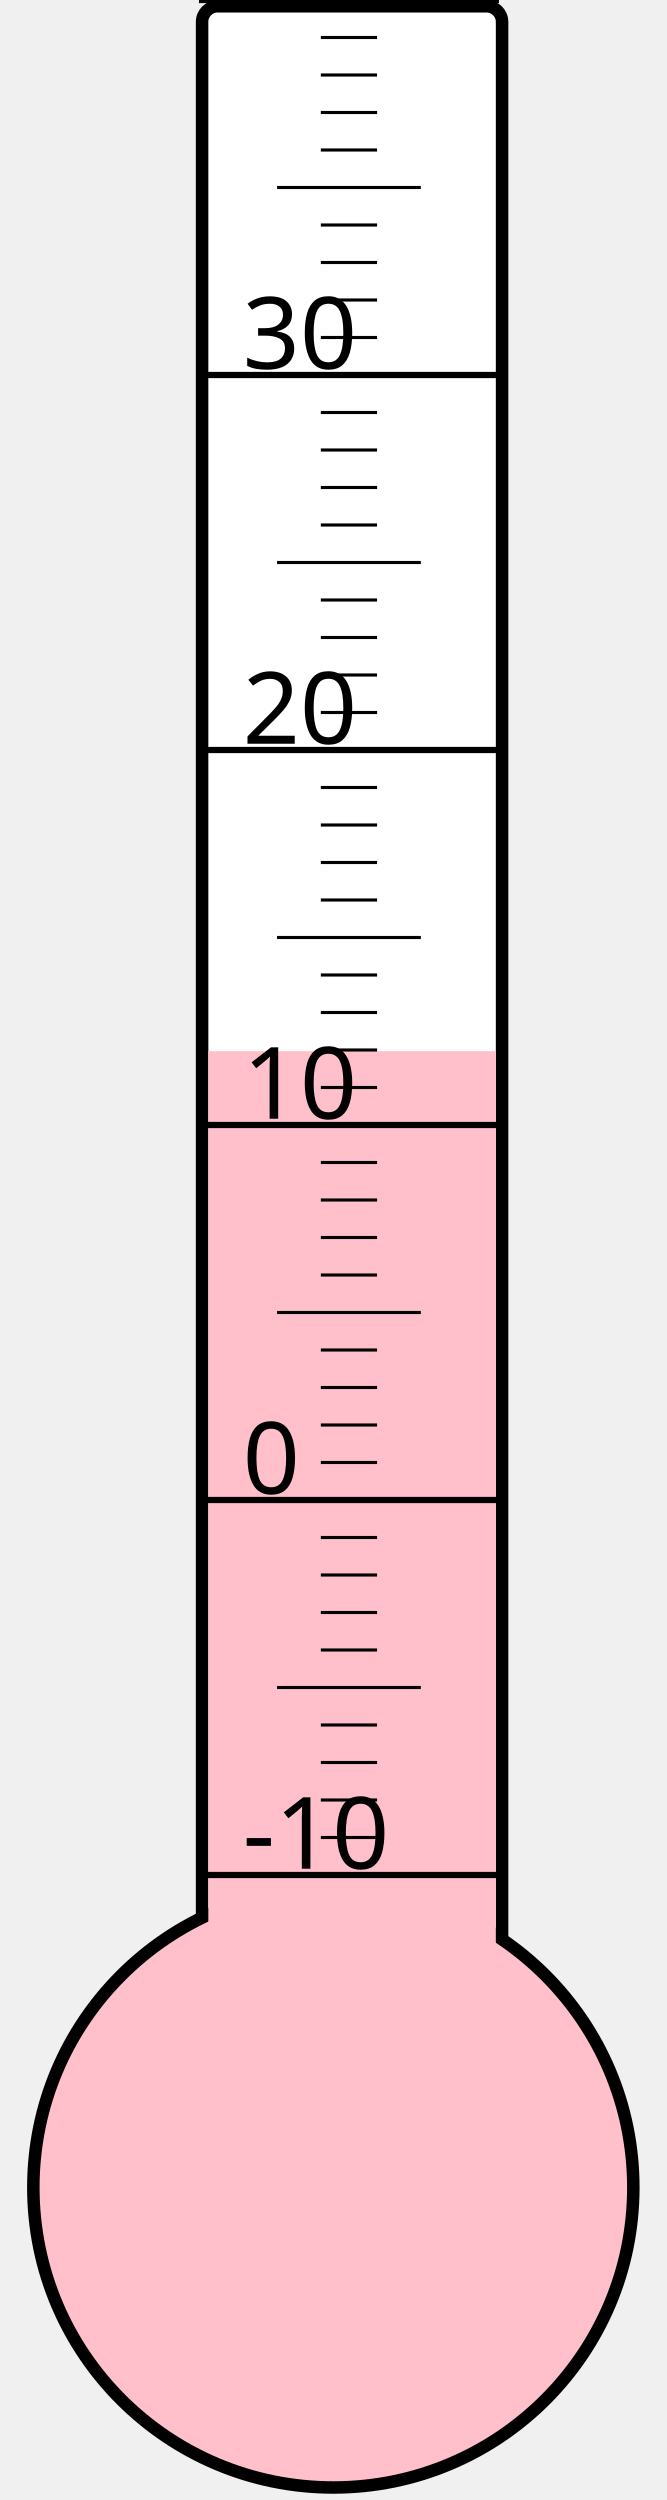
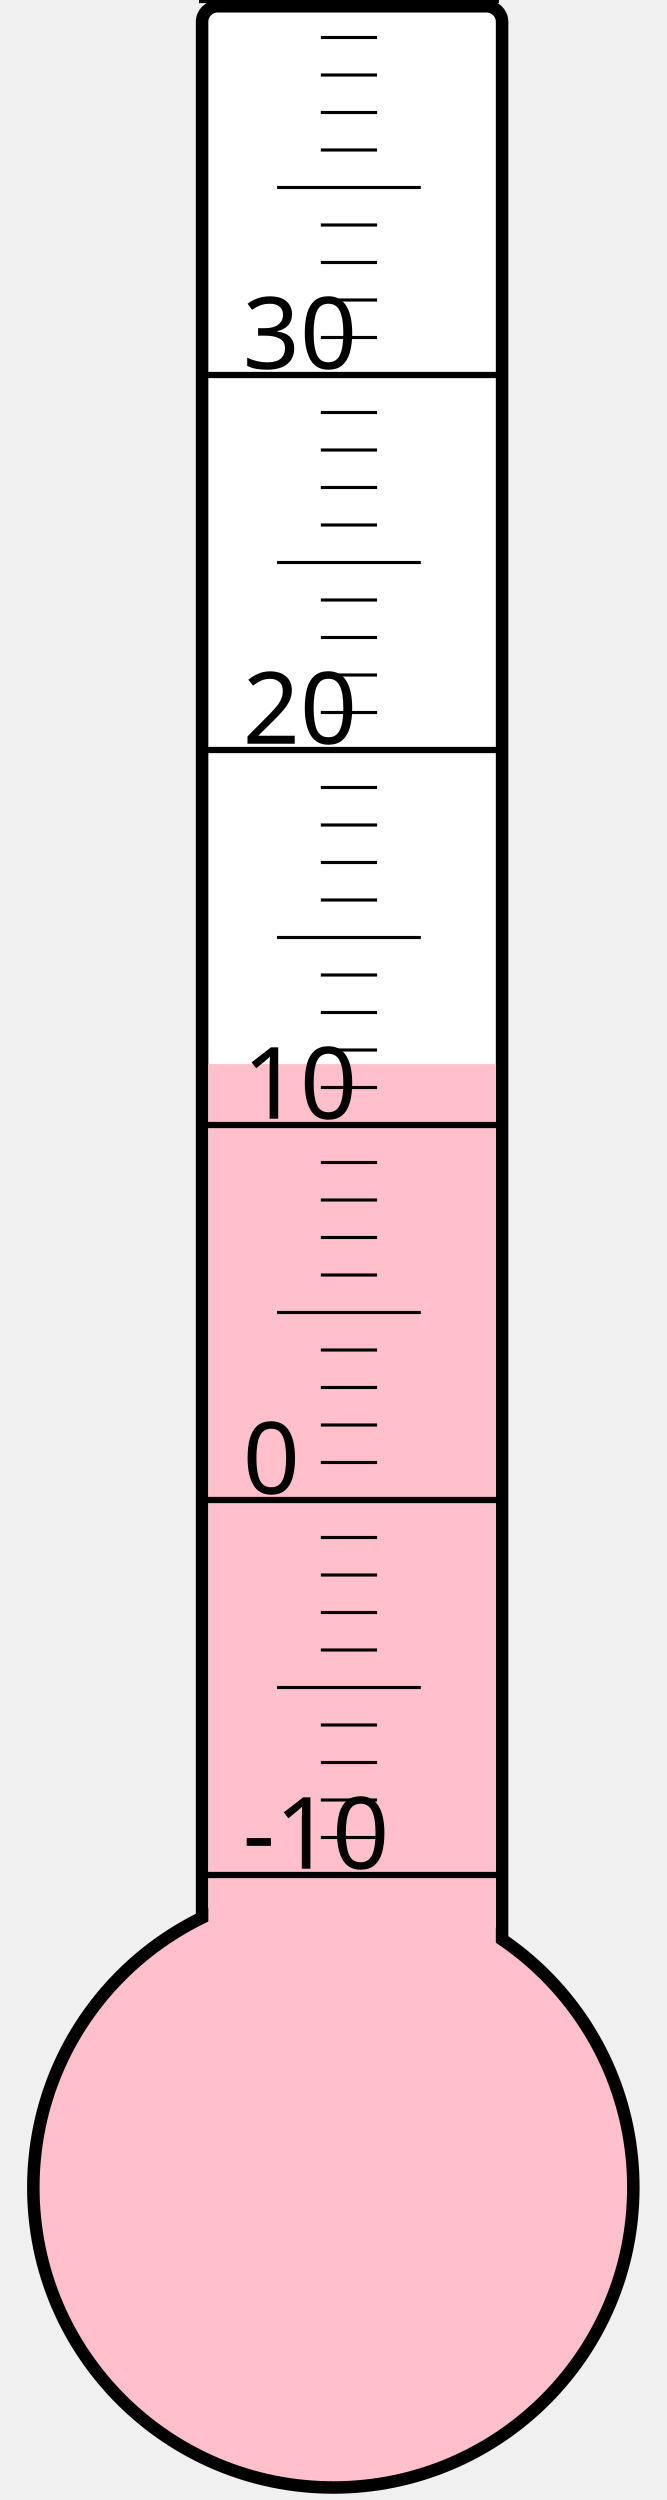
<svg xmlns="http://www.w3.org/2000/svg" width="40px" height="150px" viewBox="0 0 200 800">
  <rect width="200" height="800" x="0" y="0" style="fill: #ffffeb; fill-opacity: 0;" />
  <rect width="96" height="680" x="58" y="2" rx="5" ry="5" style="fill: white; fill-opacity: 1; stroke: black; stroke-width: 4;" />
  <circle cx="100" cy="700" r="96" style="fill: pink; stroke: black; stroke-width: 4;" />
-   <rect width="92" height="363.625" x="60" y="336.375" style="fill: pink; fill-opacity: 1; stroke-width: 0;" />
+   <rect width="92" height="359.5" x="60" y="340.5" style="fill: pink; fill-opacity: 1; stroke-width: 0;" />
  <text x="71" y="598" style="font-family: sans-serif; font-size: 24pt;">-10</text>
  <text x="71" y="478" style="font-family: sans-serif; font-size: 24pt;">0</text>
  <text x="71" y="358" style="font-family: sans-serif; font-size: 24pt;">10</text>
  <text x="71" y="238" style="font-family: sans-serif; font-size: 24pt;">20</text>
  <text x="71" y="118" style="font-family: sans-serif; font-size: 24pt;">30</text>
  <g style="stroke: black;">
    <line x1="57" y1="600" x2="153" y2="600" style="stroke-width: 2;" />
    <line x1="96" y1="588" x2="114" y2="588" style="stroke-width: 1;" />
    <line x1="96" y1="576" x2="114" y2="576" style="stroke-width: 1;" />
    <line x1="96" y1="564" x2="114" y2="564" style="stroke-width: 1;" />
    <line x1="96" y1="552" x2="114" y2="552" style="stroke-width: 1;" />
    <line x1="82" y1="540" x2="128" y2="540" style="stroke-width: 1;" />
    <line x1="96" y1="528" x2="114" y2="528" style="stroke-width: 1;" />
    <line x1="96" y1="516" x2="114" y2="516" style="stroke-width: 1;" />
    <line x1="96" y1="504" x2="114" y2="504" style="stroke-width: 1;" />
    <line x1="96" y1="492" x2="114" y2="492" style="stroke-width: 1;" />
    <line x1="57" y1="480" x2="153" y2="480" style="stroke-width: 2;" />
    <line x1="96" y1="468" x2="114" y2="468" style="stroke-width: 1;" />
    <line x1="96" y1="456" x2="114" y2="456" style="stroke-width: 1;" />
    <line x1="96" y1="444" x2="114" y2="444" style="stroke-width: 1;" />
    <line x1="96" y1="432" x2="114" y2="432" style="stroke-width: 1;" />
    <line x1="82" y1="420" x2="128" y2="420" style="stroke-width: 1;" />
    <line x1="96" y1="408" x2="114" y2="408" style="stroke-width: 1;" />
    <line x1="96" y1="396" x2="114" y2="396" style="stroke-width: 1;" />
    <line x1="96" y1="384" x2="114" y2="384" style="stroke-width: 1;" />
    <line x1="96" y1="372" x2="114" y2="372" style="stroke-width: 1;" />
    <line x1="57" y1="360" x2="153" y2="360" style="stroke-width: 2;" />
    <line x1="96" y1="348" x2="114" y2="348" style="stroke-width: 1;" />
    <line x1="96" y1="336" x2="114" y2="336" style="stroke-width: 1;" />
    <line x1="96" y1="324" x2="114" y2="324" style="stroke-width: 1;" />
    <line x1="96" y1="312" x2="114" y2="312" style="stroke-width: 1;" />
    <line x1="82" y1="300" x2="128" y2="300" style="stroke-width: 1;" />
    <line x1="96" y1="288" x2="114" y2="288" style="stroke-width: 1;" />
    <line x1="96" y1="276" x2="114" y2="276" style="stroke-width: 1;" />
    <line x1="96" y1="264" x2="114" y2="264" style="stroke-width: 1;" />
    <line x1="96" y1="252" x2="114" y2="252" style="stroke-width: 1;" />
    <line x1="57" y1="240" x2="153" y2="240" style="stroke-width: 2;" />
    <line x1="96" y1="228" x2="114" y2="228" style="stroke-width: 1;" />
    <line x1="96" y1="216" x2="114" y2="216" style="stroke-width: 1;" />
    <line x1="96" y1="204" x2="114" y2="204" style="stroke-width: 1;" />
    <line x1="96" y1="192" x2="114" y2="192" style="stroke-width: 1;" />
    <line x1="82" y1="180" x2="128" y2="180" style="stroke-width: 1;" />
    <line x1="96" y1="168" x2="114" y2="168" style="stroke-width: 1;" />
    <line x1="96" y1="156" x2="114" y2="156" style="stroke-width: 1;" />
    <line x1="96" y1="144" x2="114" y2="144" style="stroke-width: 1;" />
    <line x1="96" y1="132" x2="114" y2="132" style="stroke-width: 1;" />
    <line x1="57" y1="120" x2="153" y2="120" style="stroke-width: 2;" />
    <line x1="96" y1="108" x2="114" y2="108" style="stroke-width: 1;" />
    <line x1="96" y1="96" x2="114" y2="96" style="stroke-width: 1;" />
    <line x1="96" y1="84" x2="114" y2="84" style="stroke-width: 1;" />
    <line x1="96" y1="72" x2="114" y2="72" style="stroke-width: 1;" />
    <line x1="82" y1="60" x2="128" y2="60" style="stroke-width: 1;" />
    <line x1="96" y1="48" x2="114" y2="48" style="stroke-width: 1;" />
    <line x1="96" y1="36" x2="114" y2="36" style="stroke-width: 1;" />
    <line x1="96" y1="24" x2="114" y2="24" style="stroke-width: 1;" />
    <line x1="96" y1="12" x2="114" y2="12" style="stroke-width: 1;" />
    <line x1="57" y1="0" x2="153" y2="0" style="stroke-width: 2;" />
  </g>
</svg>
